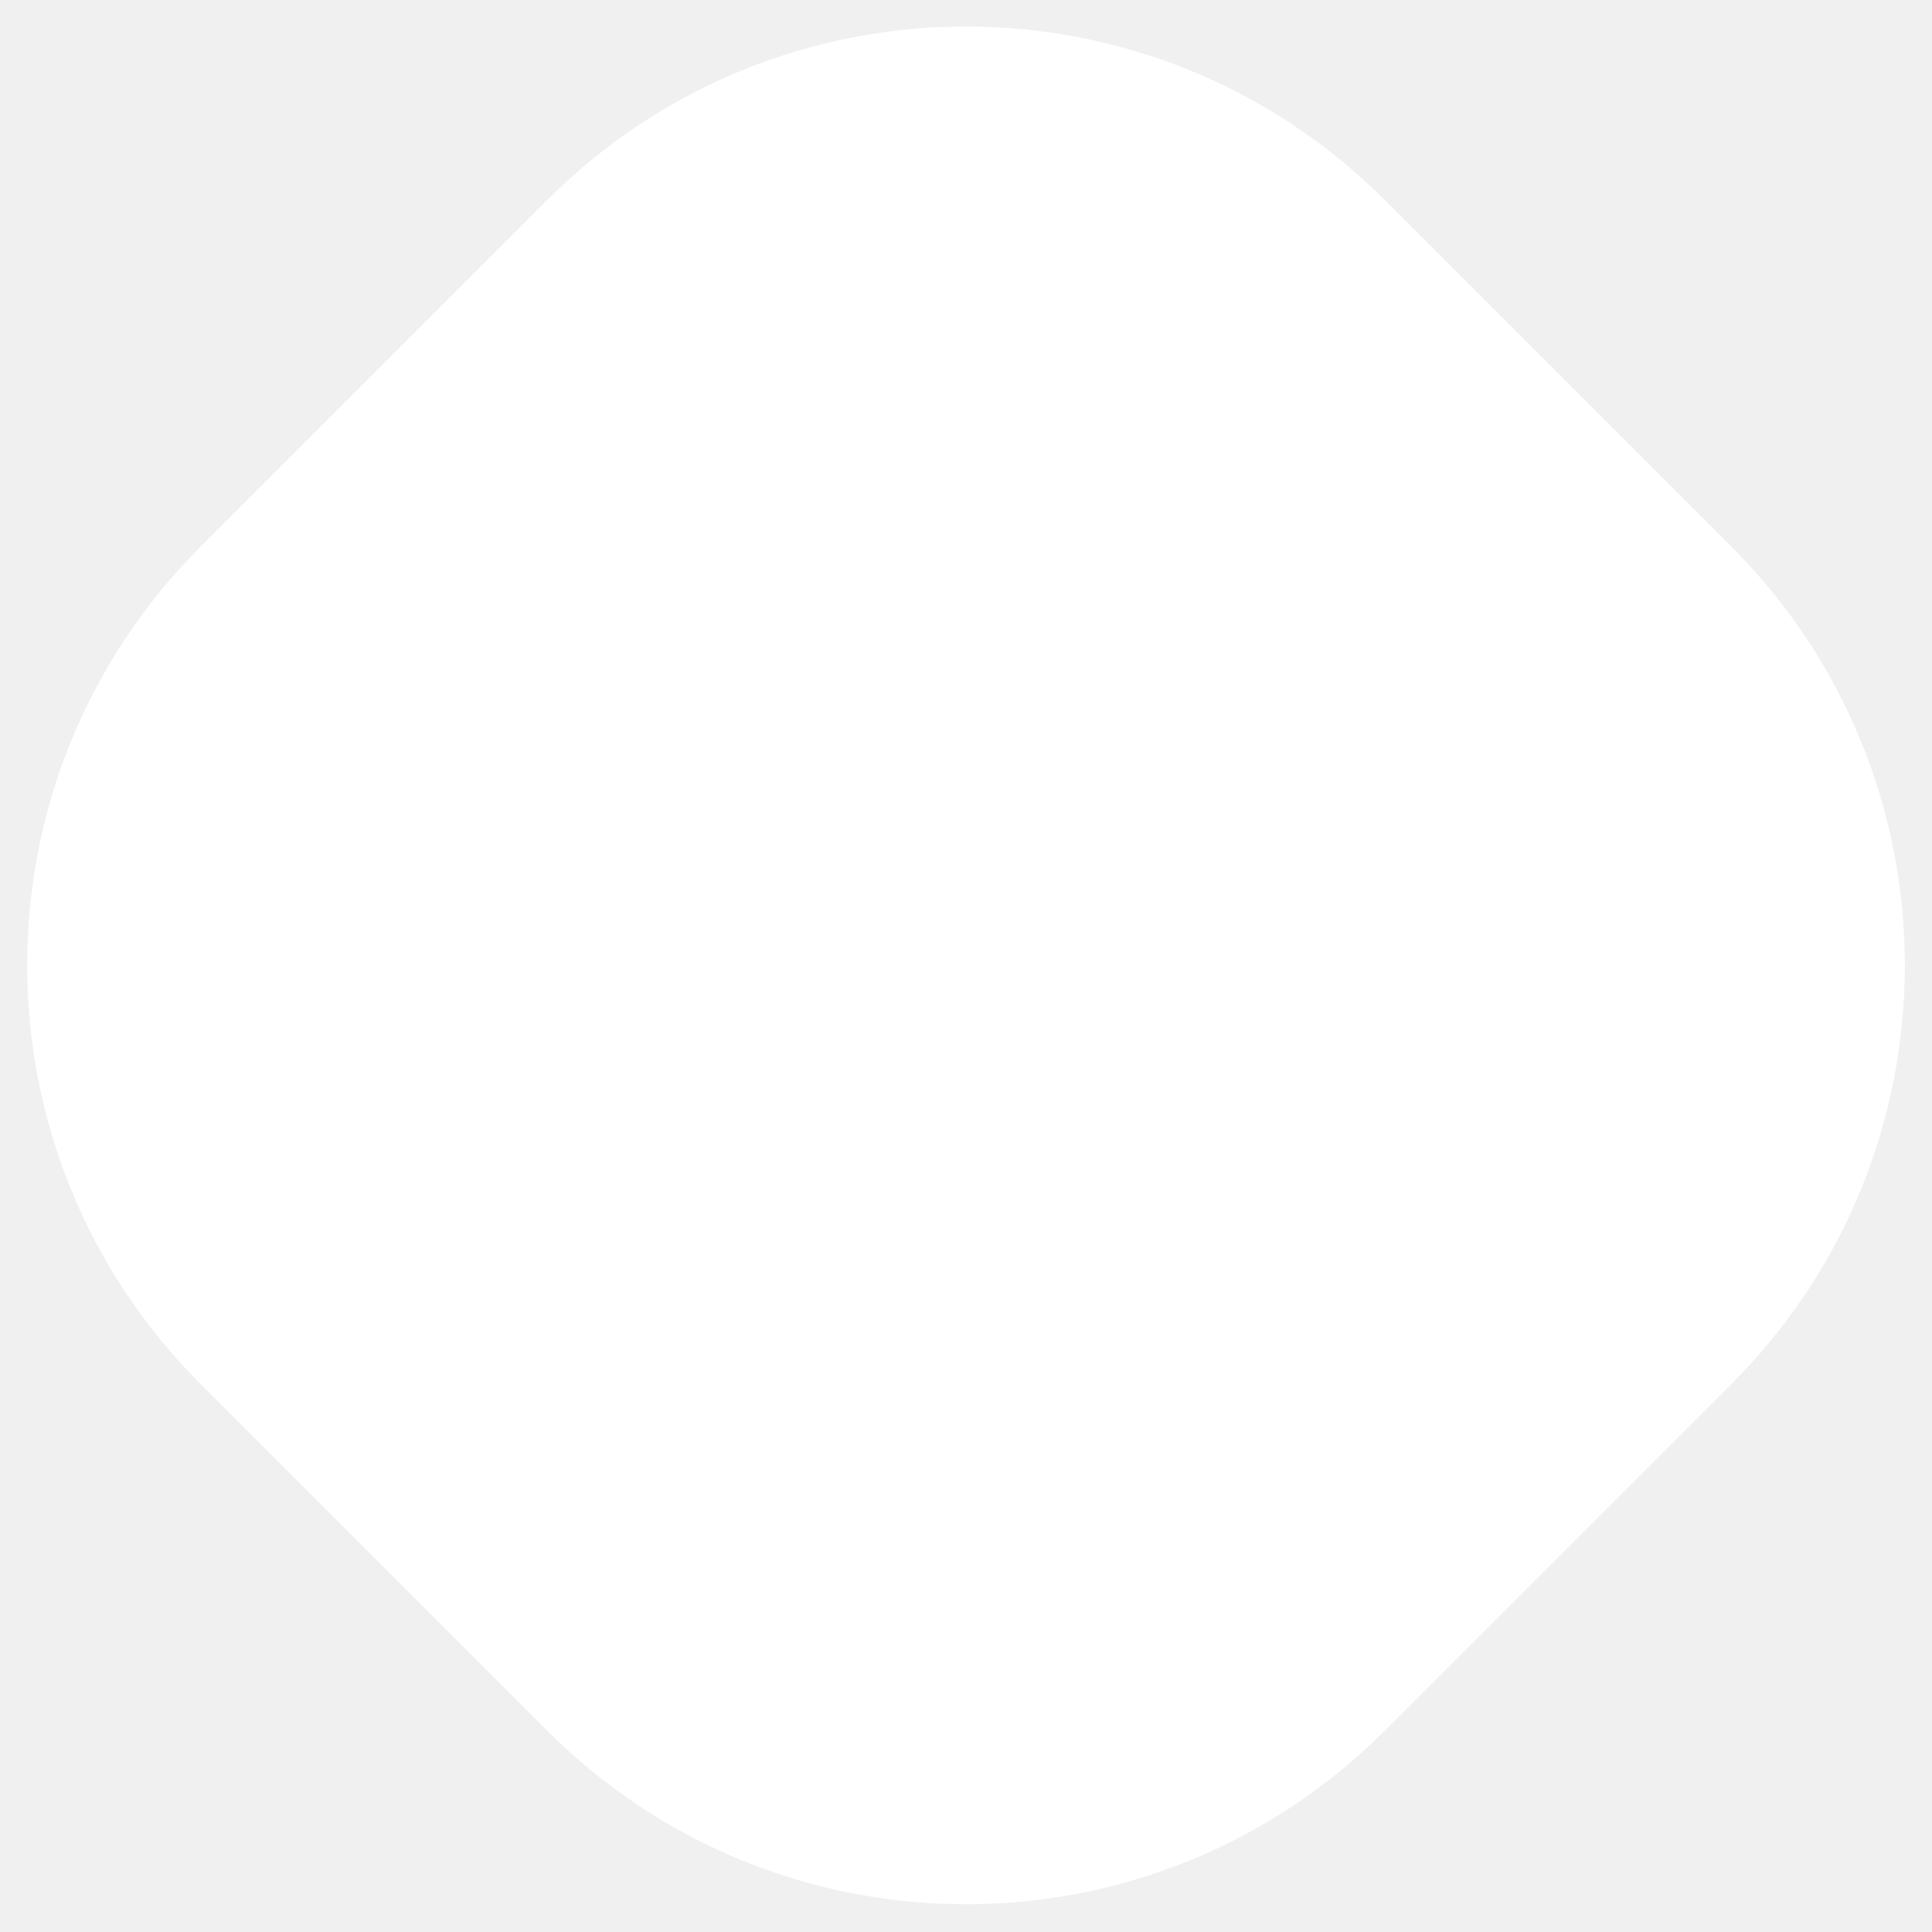
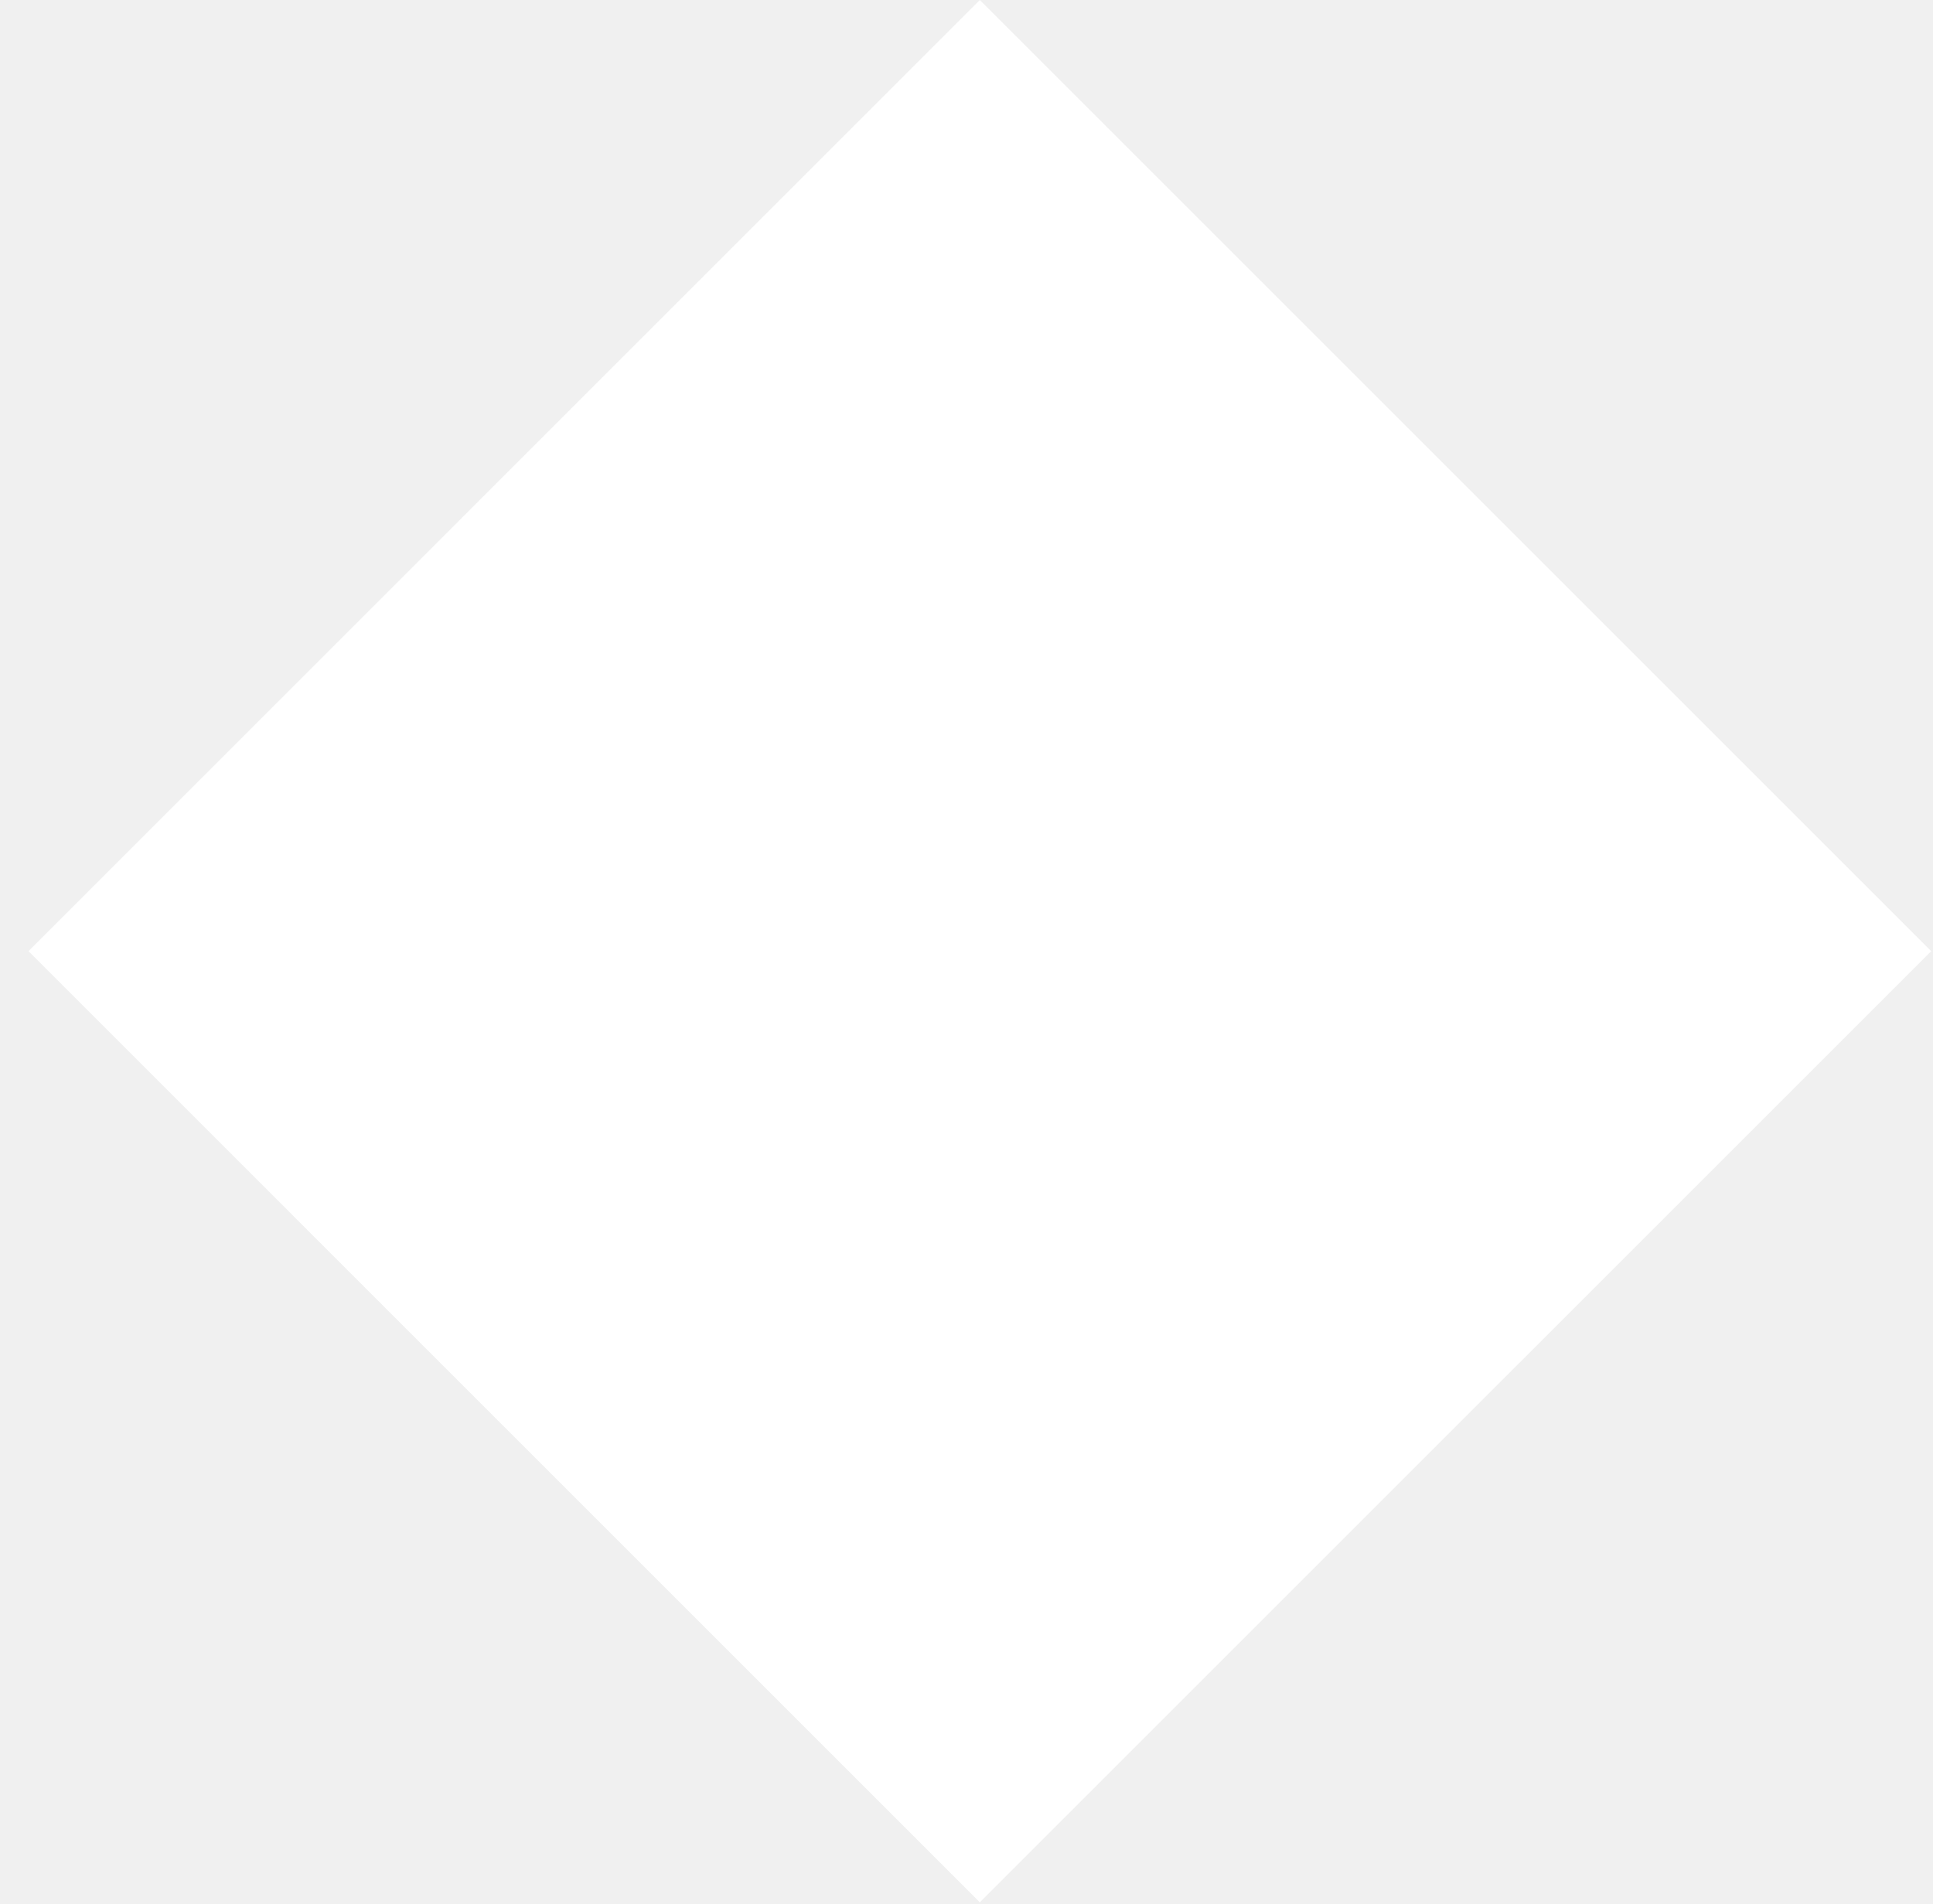
- <svg xmlns="http://www.w3.org/2000/svg" width="53" height="53" viewBox="0 0 53 53" fill="none">
-   <path d="M47.498 14.998C53.841 21.341 53.841 31.625 47.498 37.967L37.984 47.481C31.642 53.824 21.358 53.824 15.016 47.481L5.502 37.967C-0.841 31.625 -0.841 21.341 5.502 14.998L15.016 5.484C21.358 -0.858 31.642 -0.858 37.984 5.484L47.498 14.998Z" fill="white" />
+ <svg xmlns="http://www.w3.org/2000/svg" width="66" height="65" viewBox="0 0 66 65" fill="none">
+   <path d="M65.938 32.483L33.455 64.966L0.973 32.483L33.455 0L65.938 32.483Z" fill="white" />
</svg>
